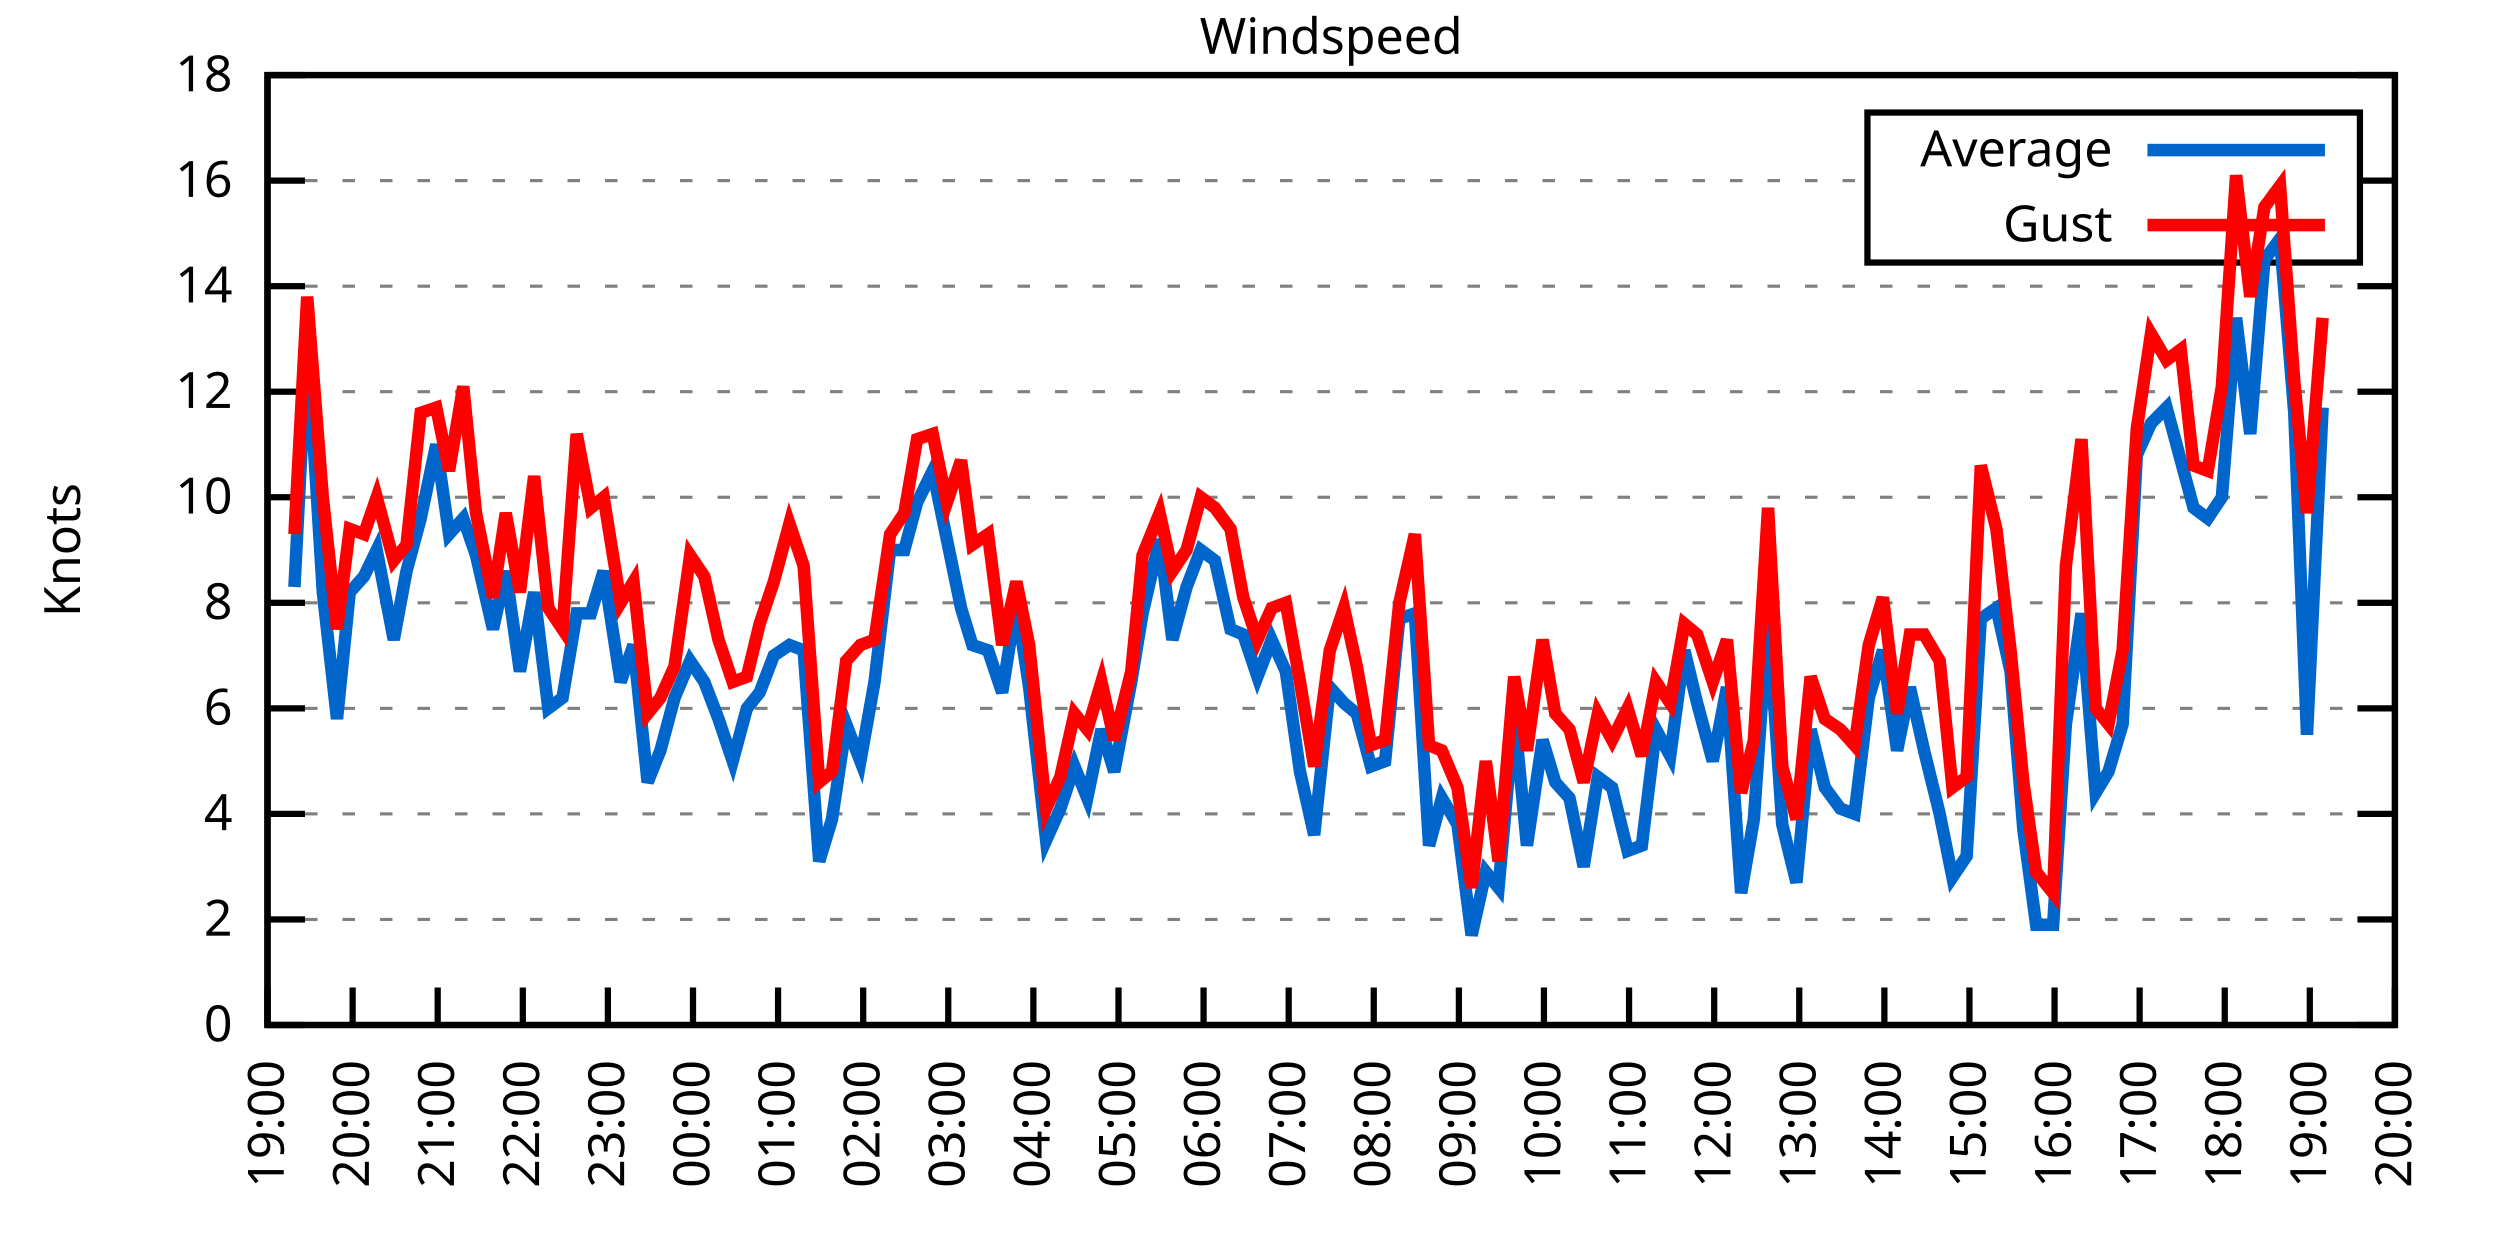
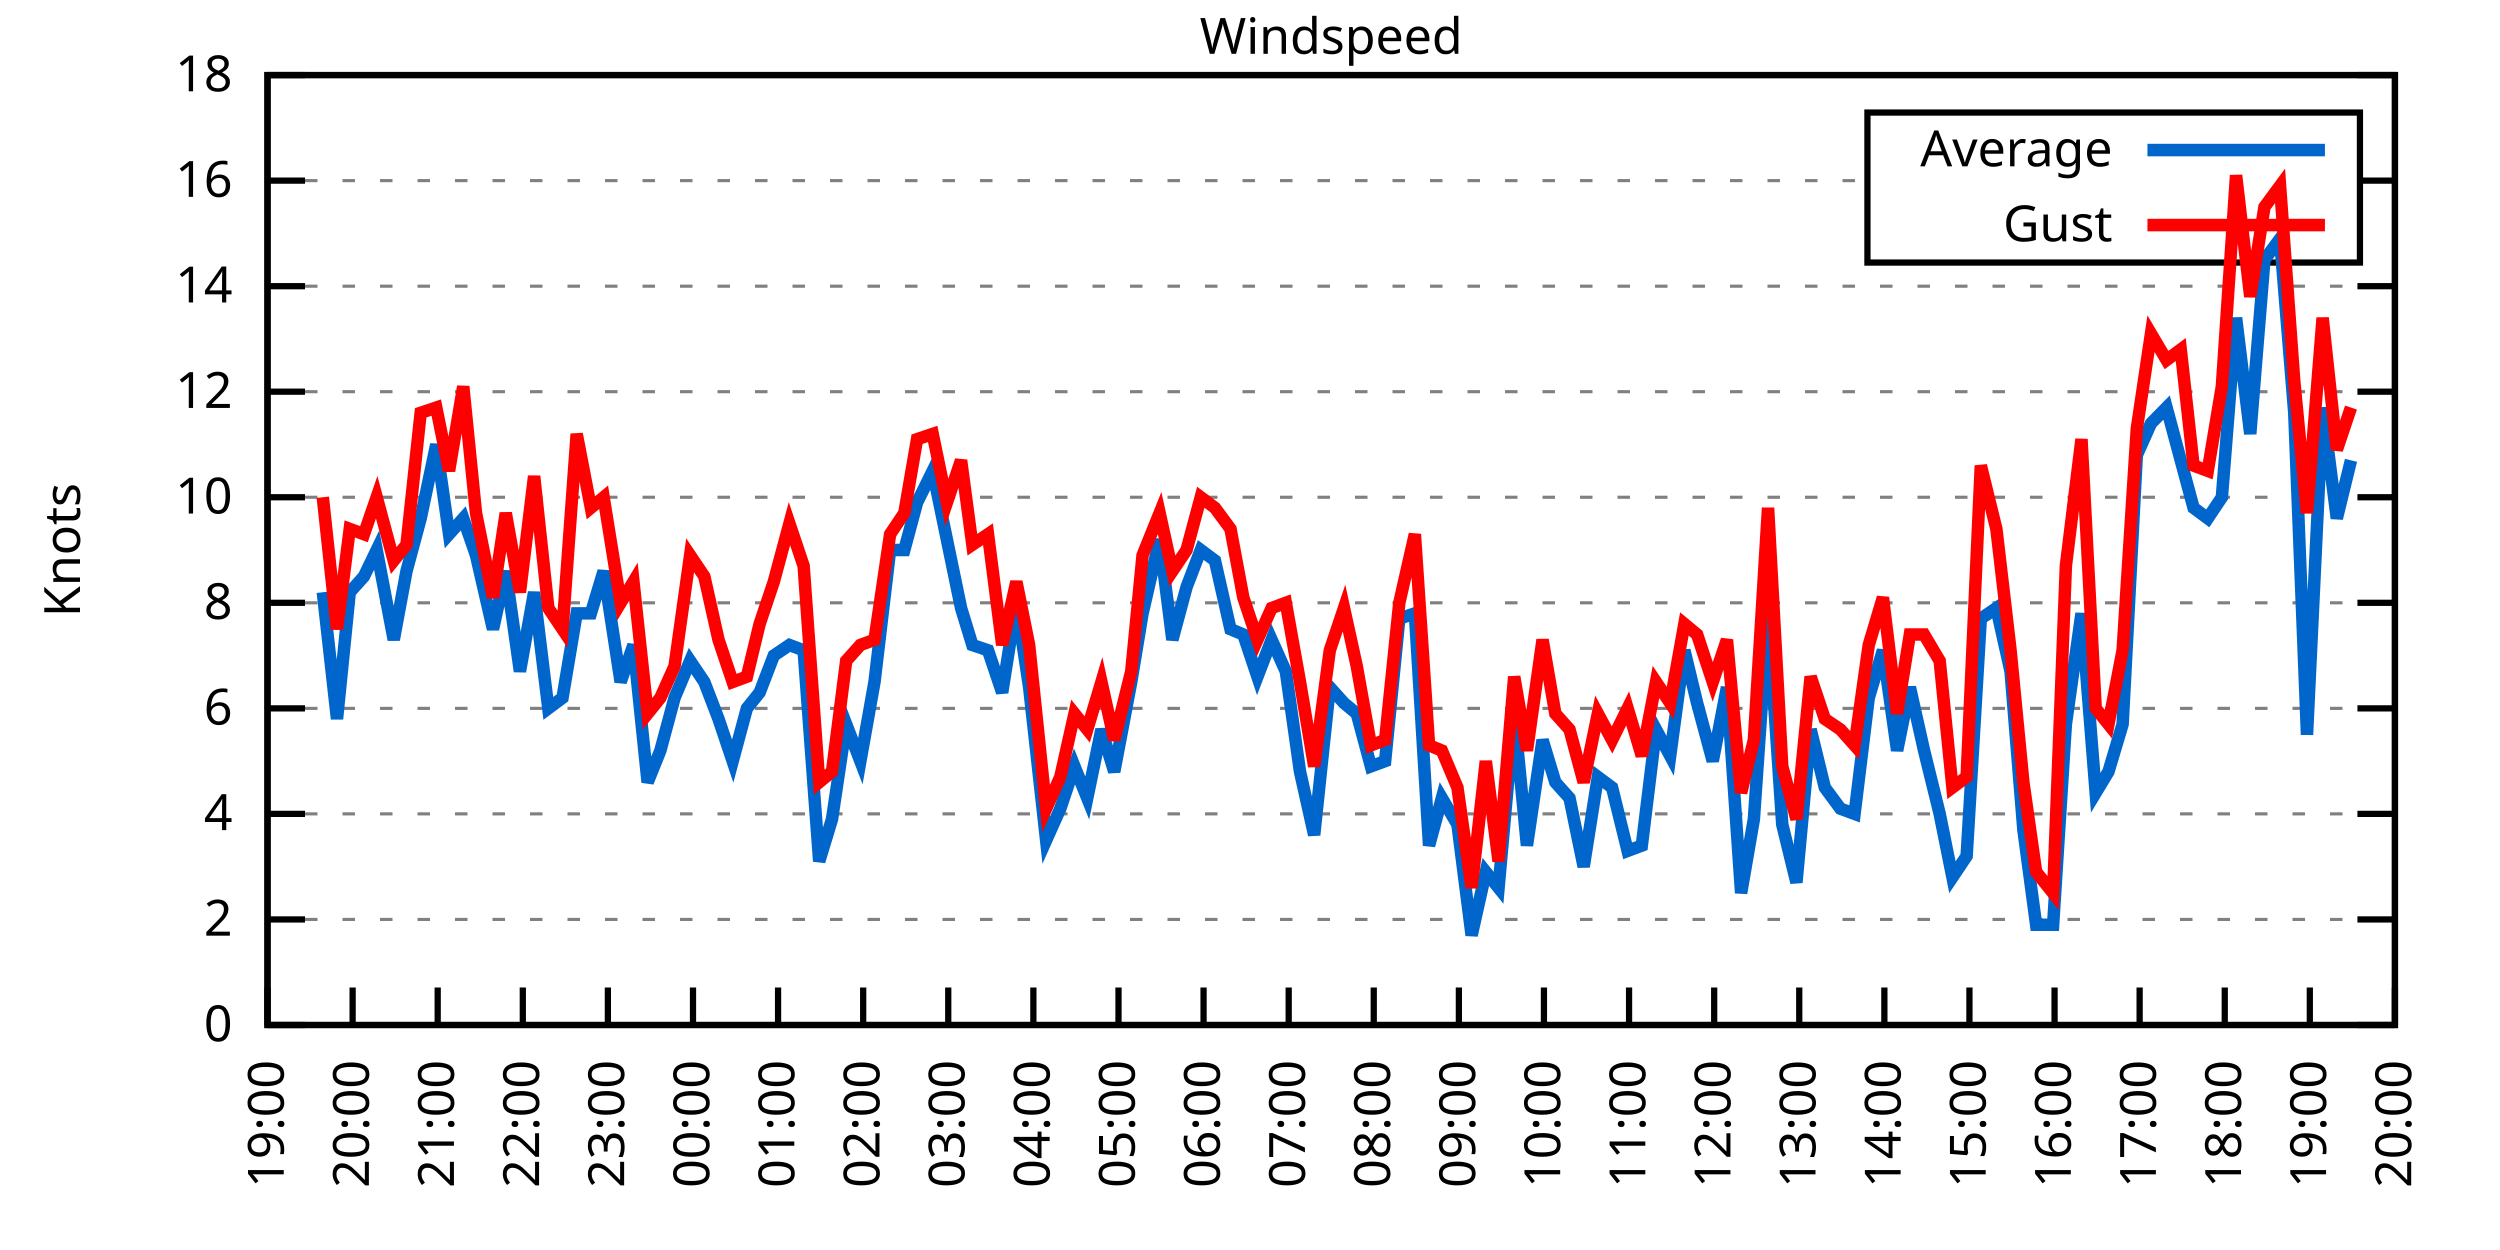
<svg xmlns="http://www.w3.org/2000/svg" xmlns:xlink="http://www.w3.org/1999/xlink" width="400" height="200" viewBox="0 0 400 200">
  <g id="gnuplot_canvas">
    <rect x="0" y="0" width="400" height="200" fill="none" />
    <defs>
      <circle id="gpDot" r="0.5" stroke-width="0.5" stroke="currentColor" />
      <path id="gpPt0" stroke-width="0.333" stroke="currentColor" d="M-1,0 h2 M0,-1 v2" />
      <path id="gpPt1" stroke-width="0.333" stroke="currentColor" d="M-1,-1 L1,1 M1,-1 L-1,1" />
      <path id="gpPt2" stroke-width="0.333" stroke="currentColor" d="M-1,0 L1,0 M0,-1 L0,1 M-1,-1 L1,1 M-1,1 L1,-1" />
      <rect id="gpPt3" stroke-width="0.333" stroke="currentColor" x="-1" y="-1" width="2" height="2" />
      <rect id="gpPt4" stroke-width="0.333" stroke="currentColor" fill="currentColor" x="-1" y="-1" width="2" height="2" />
      <circle id="gpPt5" stroke-width="0.333" stroke="currentColor" cx="0" cy="0" r="1" />
      <use xlink:href="#gpPt5" id="gpPt6" fill="currentColor" stroke="none" />
      <path id="gpPt7" stroke-width="0.333" stroke="currentColor" d="M0,-1.33 L-1.33,0.67 L1.33,0.67 z" />
      <use xlink:href="#gpPt7" id="gpPt8" fill="currentColor" stroke="none" />
      <use xlink:href="#gpPt7" id="gpPt9" stroke="currentColor" transform="rotate(180)" />
      <use xlink:href="#gpPt9" id="gpPt10" fill="currentColor" stroke="none" />
      <use xlink:href="#gpPt3" id="gpPt11" stroke="currentColor" transform="rotate(45)" />
      <use xlink:href="#gpPt11" id="gpPt12" fill="currentColor" stroke="none" />
      <path id="gpPt13" stroke-width="0.333" stroke="currentColor" d="M0,1.330 L1.265,0.411 L0.782,-1.067 L-0.782,-1.076 L-1.265,0.411 z" />
      <use xlink:href="#gpPt13" id="gpPt14" fill="currentColor" stroke="none" />
      <filter id="textbox" filterUnits="objectBoundingBox" x="0" y="0" height="1" width="1">
        <feFlood flood-color="white" flood-opacity="1" result="bgnd" />
        <feComposite in="SourceGraphic" in2="bgnd" operator="atop" />
      </filter>
      <filter id="greybox" filterUnits="objectBoundingBox" x="0" y="0" height="1" width="1">
        <feFlood flood-color="lightgrey" flood-opacity="1" result="grey" />
        <feComposite in="SourceGraphic" in2="grey" operator="atop" />
      </filter>
    </defs>
    <g fill="none" color="white" stroke="currentColor" stroke-width="1.00" stroke-linecap="butt" stroke-linejoin="miter">
</g>
    <g fill="none" color="black" stroke="currentColor" stroke-width="1.00" stroke-linecap="butt" stroke-linejoin="miter">
      <g stroke="none" shape-rendering="crispEdges">
        <polygon fill="rgb(255, 255, 255)" points="42.80,164.00 383.18,164.00 383.18,12.02 42.80,12.02 " />
      </g>
    </g>
    <g fill="none" color="black" stroke="currentColor" stroke-width="1.00" stroke-linecap="butt" stroke-linejoin="miter">
</g>
    <g fill="none" color="black" stroke="black" stroke-width="0.50" stroke-linecap="butt" stroke-linejoin="miter">
</g>
    <g fill="none" color="gray" stroke="currentColor" stroke-width="0.50" stroke-linecap="butt" stroke-linejoin="miter">
      <path stroke="gray" stroke-dasharray="2,4" class="gridline" d="M42.80,164.00 L383.19,164.00  " />
    </g>
    <g fill="none" color="gray" stroke="gray" stroke-width="1.00" stroke-linecap="butt" stroke-linejoin="miter">
</g>
    <g fill="none" color="black" stroke="currentColor" stroke-width="1.00" stroke-linecap="butt" stroke-linejoin="miter">
      <path stroke="black" d="M42.80,164.00 L48.80,164.00 M383.19,164.00 L377.19,164.00  " />
      <g transform="translate(37.20,166.60)" stroke="none" fill="black" font-family="Sans" font-size="8.00" text-anchor="end">
        <text>
          <tspan font-family="Sans"> 0</tspan>
        </text>
      </g>
    </g>
    <g fill="none" color="black" stroke="currentColor" stroke-width="1.00" stroke-linecap="butt" stroke-linejoin="miter">
</g>
    <g fill="none" color="black" stroke="black" stroke-width="0.50" stroke-linecap="butt" stroke-linejoin="miter">
</g>
    <g fill="none" color="gray" stroke="currentColor" stroke-width="0.50" stroke-linecap="butt" stroke-linejoin="miter">
      <path stroke="gray" stroke-dasharray="2,4" class="gridline" d="M42.80,147.11 L383.19,147.11  " />
    </g>
    <g fill="none" color="gray" stroke="gray" stroke-width="1.00" stroke-linecap="butt" stroke-linejoin="miter">
</g>
    <g fill="none" color="black" stroke="currentColor" stroke-width="1.00" stroke-linecap="butt" stroke-linejoin="miter">
      <path stroke="black" d="M42.80,147.11 L48.80,147.11 M383.19,147.11 L377.19,147.11  " />
      <g transform="translate(37.20,149.71)" stroke="none" fill="black" font-family="Sans" font-size="8.00" text-anchor="end">
        <text>
          <tspan font-family="Sans"> 2</tspan>
        </text>
      </g>
    </g>
    <g fill="none" color="black" stroke="currentColor" stroke-width="1.00" stroke-linecap="butt" stroke-linejoin="miter">
</g>
    <g fill="none" color="black" stroke="black" stroke-width="0.50" stroke-linecap="butt" stroke-linejoin="miter">
</g>
    <g fill="none" color="gray" stroke="currentColor" stroke-width="0.50" stroke-linecap="butt" stroke-linejoin="miter">
      <path stroke="gray" stroke-dasharray="2,4" class="gridline" d="M42.80,130.22 L383.19,130.22  " />
    </g>
    <g fill="none" color="gray" stroke="gray" stroke-width="1.00" stroke-linecap="butt" stroke-linejoin="miter">
</g>
    <g fill="none" color="black" stroke="currentColor" stroke-width="1.00" stroke-linecap="butt" stroke-linejoin="miter">
      <path stroke="black" d="M42.80,130.22 L48.80,130.22 M383.19,130.22 L377.19,130.22  " />
      <g transform="translate(37.20,132.82)" stroke="none" fill="black" font-family="Sans" font-size="8.00" text-anchor="end">
        <text>
          <tspan font-family="Sans"> 4</tspan>
        </text>
      </g>
    </g>
    <g fill="none" color="black" stroke="currentColor" stroke-width="1.00" stroke-linecap="butt" stroke-linejoin="miter">
</g>
    <g fill="none" color="black" stroke="black" stroke-width="0.50" stroke-linecap="butt" stroke-linejoin="miter">
</g>
    <g fill="none" color="gray" stroke="currentColor" stroke-width="0.50" stroke-linecap="butt" stroke-linejoin="miter">
      <path stroke="gray" stroke-dasharray="2,4" class="gridline" d="M42.80,113.34 L383.19,113.34  " />
    </g>
    <g fill="none" color="gray" stroke="gray" stroke-width="1.00" stroke-linecap="butt" stroke-linejoin="miter">
</g>
    <g fill="none" color="black" stroke="currentColor" stroke-width="1.00" stroke-linecap="butt" stroke-linejoin="miter">
      <path stroke="black" d="M42.80,113.34 L48.80,113.34 M383.19,113.34 L377.19,113.34  " />
      <g transform="translate(37.20,115.94)" stroke="none" fill="black" font-family="Sans" font-size="8.00" text-anchor="end">
        <text>
          <tspan font-family="Sans"> 6</tspan>
        </text>
      </g>
    </g>
    <g fill="none" color="black" stroke="currentColor" stroke-width="1.00" stroke-linecap="butt" stroke-linejoin="miter">
</g>
    <g fill="none" color="black" stroke="black" stroke-width="0.50" stroke-linecap="butt" stroke-linejoin="miter">
</g>
    <g fill="none" color="gray" stroke="currentColor" stroke-width="0.50" stroke-linecap="butt" stroke-linejoin="miter">
      <path stroke="gray" stroke-dasharray="2,4" class="gridline" d="M42.80,96.45 L383.19,96.45  " />
    </g>
    <g fill="none" color="gray" stroke="gray" stroke-width="1.00" stroke-linecap="butt" stroke-linejoin="miter">
</g>
    <g fill="none" color="black" stroke="currentColor" stroke-width="1.00" stroke-linecap="butt" stroke-linejoin="miter">
      <path stroke="black" d="M42.80,96.45 L48.80,96.45 M383.19,96.45 L377.19,96.45  " />
      <g transform="translate(37.20,99.05)" stroke="none" fill="black" font-family="Sans" font-size="8.00" text-anchor="end">
        <text>
          <tspan font-family="Sans"> 8</tspan>
        </text>
      </g>
    </g>
    <g fill="none" color="black" stroke="currentColor" stroke-width="1.00" stroke-linecap="butt" stroke-linejoin="miter">
</g>
    <g fill="none" color="black" stroke="black" stroke-width="0.50" stroke-linecap="butt" stroke-linejoin="miter">
</g>
    <g fill="none" color="gray" stroke="currentColor" stroke-width="0.50" stroke-linecap="butt" stroke-linejoin="miter">
      <path stroke="gray" stroke-dasharray="2,4" class="gridline" d="M42.80,79.56 L383.19,79.56  " />
    </g>
    <g fill="none" color="gray" stroke="gray" stroke-width="1.00" stroke-linecap="butt" stroke-linejoin="miter">
</g>
    <g fill="none" color="black" stroke="currentColor" stroke-width="1.00" stroke-linecap="butt" stroke-linejoin="miter">
      <path stroke="black" d="M42.80,79.56 L48.80,79.56 M383.19,79.56 L377.19,79.56  " />
      <g transform="translate(37.20,82.16)" stroke="none" fill="black" font-family="Sans" font-size="8.00" text-anchor="end">
        <text>
          <tspan font-family="Sans"> 10</tspan>
        </text>
      </g>
    </g>
    <g fill="none" color="black" stroke="currentColor" stroke-width="1.00" stroke-linecap="butt" stroke-linejoin="miter">
</g>
    <g fill="none" color="black" stroke="black" stroke-width="0.50" stroke-linecap="butt" stroke-linejoin="miter">
</g>
    <g fill="none" color="gray" stroke="currentColor" stroke-width="0.50" stroke-linecap="butt" stroke-linejoin="miter">
      <path stroke="gray" stroke-dasharray="2,4" class="gridline" d="M42.80,62.67 L383.19,62.67  " />
    </g>
    <g fill="none" color="gray" stroke="gray" stroke-width="1.00" stroke-linecap="butt" stroke-linejoin="miter">
</g>
    <g fill="none" color="black" stroke="currentColor" stroke-width="1.00" stroke-linecap="butt" stroke-linejoin="miter">
      <path stroke="black" d="M42.80,62.67 L48.80,62.67 M383.19,62.67 L377.19,62.67  " />
      <g transform="translate(37.20,65.27)" stroke="none" fill="black" font-family="Sans" font-size="8.00" text-anchor="end">
        <text>
          <tspan font-family="Sans"> 12</tspan>
        </text>
      </g>
    </g>
    <g fill="none" color="black" stroke="currentColor" stroke-width="1.00" stroke-linecap="butt" stroke-linejoin="miter">
</g>
    <g fill="none" color="black" stroke="black" stroke-width="0.50" stroke-linecap="butt" stroke-linejoin="miter">
</g>
    <g fill="none" color="gray" stroke="currentColor" stroke-width="0.50" stroke-linecap="butt" stroke-linejoin="miter">
      <path stroke="gray" stroke-dasharray="2,4" class="gridline" d="M42.80,45.79 L383.19,45.79  " />
    </g>
    <g fill="none" color="gray" stroke="gray" stroke-width="1.00" stroke-linecap="butt" stroke-linejoin="miter">
</g>
    <g fill="none" color="black" stroke="currentColor" stroke-width="1.00" stroke-linecap="butt" stroke-linejoin="miter">
      <path stroke="black" d="M42.80,45.79 L48.80,45.79 M383.19,45.79 L377.19,45.79  " />
      <g transform="translate(37.20,48.39)" stroke="none" fill="black" font-family="Sans" font-size="8.00" text-anchor="end">
        <text>
          <tspan font-family="Sans"> 14</tspan>
        </text>
      </g>
    </g>
    <g fill="none" color="black" stroke="currentColor" stroke-width="1.00" stroke-linecap="butt" stroke-linejoin="miter">
</g>
    <g fill="none" color="black" stroke="black" stroke-width="0.50" stroke-linecap="butt" stroke-linejoin="miter">
</g>
    <g fill="none" color="gray" stroke="currentColor" stroke-width="0.50" stroke-linecap="butt" stroke-linejoin="miter">
      <path stroke="gray" stroke-dasharray="2,4" class="gridline" d="M42.80,28.90 L298.79,28.90 M377.59,28.90 L383.19,28.90  " />
    </g>
    <g fill="none" color="gray" stroke="gray" stroke-width="1.00" stroke-linecap="butt" stroke-linejoin="miter">
</g>
    <g fill="none" color="black" stroke="currentColor" stroke-width="1.00" stroke-linecap="butt" stroke-linejoin="miter">
      <path stroke="black" d="M42.80,28.90 L48.80,28.90 M383.19,28.90 L377.19,28.90  " />
      <g transform="translate(37.20,31.50)" stroke="none" fill="black" font-family="Sans" font-size="8.00" text-anchor="end">
        <text>
          <tspan font-family="Sans"> 16</tspan>
        </text>
      </g>
    </g>
    <g fill="none" color="black" stroke="currentColor" stroke-width="1.00" stroke-linecap="butt" stroke-linejoin="miter">
</g>
    <g fill="none" color="black" stroke="black" stroke-width="0.50" stroke-linecap="butt" stroke-linejoin="miter">
</g>
    <g fill="none" color="gray" stroke="currentColor" stroke-width="0.50" stroke-linecap="butt" stroke-linejoin="miter">
      <path stroke="gray" stroke-dasharray="2,4" class="gridline" d="M42.80,12.01 L383.19,12.01  " />
    </g>
    <g fill="none" color="gray" stroke="gray" stroke-width="1.00" stroke-linecap="butt" stroke-linejoin="miter">
</g>
    <g fill="none" color="black" stroke="currentColor" stroke-width="1.00" stroke-linecap="butt" stroke-linejoin="miter">
      <path stroke="black" d="M42.80,12.01 L48.80,12.01 M383.19,12.01 L377.19,12.01  " />
      <g transform="translate(37.20,14.61)" stroke="none" fill="black" font-family="Sans" font-size="8.00" text-anchor="end">
        <text>
          <tspan font-family="Sans"> 18</tspan>
        </text>
      </g>
    </g>
    <g fill="none" color="black" stroke="currentColor" stroke-width="1.00" stroke-linecap="butt" stroke-linejoin="miter">
      <path stroke="black" d="M42.80,164.00 L42.80,158.00  " />
      <g transform="translate(45.40,169.60) rotate(270.00)" stroke="none" fill="black" font-family="Sans" font-size="8.00" text-anchor="end">
        <text>
          <tspan font-family="Sans">19:00</tspan>
        </text>
      </g>
    </g>
    <g fill="none" color="black" stroke="currentColor" stroke-width="1.00" stroke-linecap="butt" stroke-linejoin="miter">
      <path stroke="black" d="M56.42,164.00 L56.42,158.00  " />
      <g transform="translate(59.02,169.60) rotate(270.00)" stroke="none" fill="black" font-family="Sans" font-size="8.00" text-anchor="end">
        <text>
          <tspan font-family="Sans">20:00</tspan>
        </text>
      </g>
    </g>
    <g fill="none" color="black" stroke="currentColor" stroke-width="1.00" stroke-linecap="butt" stroke-linejoin="miter">
      <path stroke="black" d="M70.03,164.00 L70.03,158.00  " />
      <g transform="translate(72.63,169.60) rotate(270.00)" stroke="none" fill="black" font-family="Sans" font-size="8.00" text-anchor="end">
        <text>
          <tspan font-family="Sans">21:00</tspan>
        </text>
      </g>
    </g>
    <g fill="none" color="black" stroke="currentColor" stroke-width="1.00" stroke-linecap="butt" stroke-linejoin="miter">
      <path stroke="black" d="M83.65,164.00 L83.65,158.00  " />
      <g transform="translate(86.25,169.60) rotate(270.00)" stroke="none" fill="black" font-family="Sans" font-size="8.00" text-anchor="end">
        <text>
          <tspan font-family="Sans">22:00</tspan>
        </text>
      </g>
    </g>
    <g fill="none" color="black" stroke="currentColor" stroke-width="1.00" stroke-linecap="butt" stroke-linejoin="miter">
      <path stroke="black" d="M97.26,164.00 L97.26,158.00  " />
      <g transform="translate(99.86,169.60) rotate(270.00)" stroke="none" fill="black" font-family="Sans" font-size="8.00" text-anchor="end">
        <text>
          <tspan font-family="Sans">23:00</tspan>
        </text>
      </g>
    </g>
    <g fill="none" color="black" stroke="currentColor" stroke-width="1.00" stroke-linecap="butt" stroke-linejoin="miter">
      <path stroke="black" d="M110.88,164.00 L110.88,158.00  " />
      <g transform="translate(113.48,169.60) rotate(270.00)" stroke="none" fill="black" font-family="Sans" font-size="8.00" text-anchor="end">
        <text>
          <tspan font-family="Sans">00:00</tspan>
        </text>
      </g>
    </g>
    <g fill="none" color="black" stroke="currentColor" stroke-width="1.00" stroke-linecap="butt" stroke-linejoin="miter">
      <path stroke="black" d="M124.49,164.00 L124.49,158.00  " />
      <g transform="translate(127.09,169.60) rotate(270.00)" stroke="none" fill="black" font-family="Sans" font-size="8.00" text-anchor="end">
        <text>
          <tspan font-family="Sans">01:00</tspan>
        </text>
      </g>
    </g>
    <g fill="none" color="black" stroke="currentColor" stroke-width="1.00" stroke-linecap="butt" stroke-linejoin="miter">
      <path stroke="black" d="M138.11,164.00 L138.11,158.00  " />
      <g transform="translate(140.71,169.60) rotate(270.00)" stroke="none" fill="black" font-family="Sans" font-size="8.00" text-anchor="end">
        <text>
          <tspan font-family="Sans">02:00</tspan>
        </text>
      </g>
    </g>
    <g fill="none" color="black" stroke="currentColor" stroke-width="1.00" stroke-linecap="butt" stroke-linejoin="miter">
      <path stroke="black" d="M151.72,164.00 L151.72,158.00  " />
      <g transform="translate(154.32,169.60) rotate(270.00)" stroke="none" fill="black" font-family="Sans" font-size="8.00" text-anchor="end">
        <text>
          <tspan font-family="Sans">03:00</tspan>
        </text>
      </g>
    </g>
    <g fill="none" color="black" stroke="currentColor" stroke-width="1.00" stroke-linecap="butt" stroke-linejoin="miter">
      <path stroke="black" d="M165.34,164.00 L165.34,158.00  " />
      <g transform="translate(167.94,169.60) rotate(270.00)" stroke="none" fill="black" font-family="Sans" font-size="8.00" text-anchor="end">
        <text>
          <tspan font-family="Sans">04:00</tspan>
        </text>
      </g>
    </g>
    <g fill="none" color="black" stroke="currentColor" stroke-width="1.00" stroke-linecap="butt" stroke-linejoin="miter">
      <path stroke="black" d="M178.96,164.00 L178.96,158.00  " />
      <g transform="translate(181.56,169.60) rotate(270.00)" stroke="none" fill="black" font-family="Sans" font-size="8.00" text-anchor="end">
        <text>
          <tspan font-family="Sans">05:00</tspan>
        </text>
      </g>
    </g>
    <g fill="none" color="black" stroke="currentColor" stroke-width="1.00" stroke-linecap="butt" stroke-linejoin="miter">
      <path stroke="black" d="M192.57,164.00 L192.57,158.00  " />
      <g transform="translate(195.17,169.60) rotate(270.00)" stroke="none" fill="black" font-family="Sans" font-size="8.00" text-anchor="end">
        <text>
          <tspan font-family="Sans">06:00</tspan>
        </text>
      </g>
    </g>
    <g fill="none" color="black" stroke="currentColor" stroke-width="1.00" stroke-linecap="butt" stroke-linejoin="miter">
      <path stroke="black" d="M206.19,164.00 L206.19,158.00  " />
      <g transform="translate(208.79,169.60) rotate(270.00)" stroke="none" fill="black" font-family="Sans" font-size="8.00" text-anchor="end">
        <text>
          <tspan font-family="Sans">07:00</tspan>
        </text>
      </g>
    </g>
    <g fill="none" color="black" stroke="currentColor" stroke-width="1.00" stroke-linecap="butt" stroke-linejoin="miter">
      <path stroke="black" d="M219.80,164.00 L219.80,158.00  " />
      <g transform="translate(222.40,169.60) rotate(270.00)" stroke="none" fill="black" font-family="Sans" font-size="8.00" text-anchor="end">
        <text>
          <tspan font-family="Sans">08:00</tspan>
        </text>
      </g>
    </g>
    <g fill="none" color="black" stroke="currentColor" stroke-width="1.00" stroke-linecap="butt" stroke-linejoin="miter">
      <path stroke="black" d="M233.42,164.00 L233.42,158.00  " />
      <g transform="translate(236.02,169.60) rotate(270.00)" stroke="none" fill="black" font-family="Sans" font-size="8.00" text-anchor="end">
        <text>
          <tspan font-family="Sans">09:00</tspan>
        </text>
      </g>
    </g>
    <g fill="none" color="black" stroke="currentColor" stroke-width="1.00" stroke-linecap="butt" stroke-linejoin="miter">
      <path stroke="black" d="M247.03,164.00 L247.03,158.00  " />
      <g transform="translate(249.63,169.60) rotate(270.00)" stroke="none" fill="black" font-family="Sans" font-size="8.00" text-anchor="end">
        <text>
          <tspan font-family="Sans">10:00</tspan>
        </text>
      </g>
    </g>
    <g fill="none" color="black" stroke="currentColor" stroke-width="1.00" stroke-linecap="butt" stroke-linejoin="miter">
      <path stroke="black" d="M260.65,164.00 L260.65,158.00  " />
      <g transform="translate(263.25,169.60) rotate(270.00)" stroke="none" fill="black" font-family="Sans" font-size="8.00" text-anchor="end">
        <text>
          <tspan font-family="Sans">11:00</tspan>
        </text>
      </g>
    </g>
    <g fill="none" color="black" stroke="currentColor" stroke-width="1.00" stroke-linecap="butt" stroke-linejoin="miter">
      <path stroke="black" d="M274.27,164.00 L274.27,158.00  " />
      <g transform="translate(276.87,169.60) rotate(270.00)" stroke="none" fill="black" font-family="Sans" font-size="8.00" text-anchor="end">
        <text>
          <tspan font-family="Sans">12:00</tspan>
        </text>
      </g>
    </g>
    <g fill="none" color="black" stroke="currentColor" stroke-width="1.00" stroke-linecap="butt" stroke-linejoin="miter">
      <path stroke="black" d="M287.88,164.00 L287.88,158.00  " />
      <g transform="translate(290.48,169.60) rotate(270.00)" stroke="none" fill="black" font-family="Sans" font-size="8.00" text-anchor="end">
        <text>
          <tspan font-family="Sans">13:00</tspan>
        </text>
      </g>
    </g>
    <g fill="none" color="black" stroke="currentColor" stroke-width="1.00" stroke-linecap="butt" stroke-linejoin="miter">
      <path stroke="black" d="M301.50,164.00 L301.50,158.00  " />
      <g transform="translate(304.10,169.60) rotate(270.00)" stroke="none" fill="black" font-family="Sans" font-size="8.00" text-anchor="end">
        <text>
          <tspan font-family="Sans">14:00</tspan>
        </text>
      </g>
    </g>
    <g fill="none" color="black" stroke="currentColor" stroke-width="1.00" stroke-linecap="butt" stroke-linejoin="miter">
      <path stroke="black" d="M315.11,164.00 L315.11,158.00  " />
      <g transform="translate(317.71,169.60) rotate(270.00)" stroke="none" fill="black" font-family="Sans" font-size="8.00" text-anchor="end">
        <text>
          <tspan font-family="Sans">15:00</tspan>
        </text>
      </g>
    </g>
    <g fill="none" color="black" stroke="currentColor" stroke-width="1.00" stroke-linecap="butt" stroke-linejoin="miter">
      <path stroke="black" d="M328.73,164.00 L328.73,158.00  " />
      <g transform="translate(331.33,169.60) rotate(270.00)" stroke="none" fill="black" font-family="Sans" font-size="8.00" text-anchor="end">
        <text>
          <tspan font-family="Sans">16:00</tspan>
        </text>
      </g>
    </g>
    <g fill="none" color="black" stroke="currentColor" stroke-width="1.00" stroke-linecap="butt" stroke-linejoin="miter">
      <path stroke="black" d="M342.34,164.00 L342.34,158.00  " />
      <g transform="translate(344.94,169.60) rotate(270.00)" stroke="none" fill="black" font-family="Sans" font-size="8.00" text-anchor="end">
        <text>
          <tspan font-family="Sans">17:00</tspan>
        </text>
      </g>
    </g>
    <g fill="none" color="black" stroke="currentColor" stroke-width="1.00" stroke-linecap="butt" stroke-linejoin="miter">
      <path stroke="black" d="M355.96,164.00 L355.96,158.00  " />
      <g transform="translate(358.56,169.60) rotate(270.00)" stroke="none" fill="black" font-family="Sans" font-size="8.00" text-anchor="end">
        <text>
          <tspan font-family="Sans">18:00</tspan>
        </text>
      </g>
    </g>
    <g fill="none" color="black" stroke="currentColor" stroke-width="1.00" stroke-linecap="butt" stroke-linejoin="miter">
      <path stroke="black" d="M369.57,164.00 L369.57,158.00  " />
      <g transform="translate(372.17,169.60) rotate(270.00)" stroke="none" fill="black" font-family="Sans" font-size="8.00" text-anchor="end">
        <text>
          <tspan font-family="Sans">19:00</tspan>
        </text>
      </g>
    </g>
    <g fill="none" color="black" stroke="currentColor" stroke-width="1.00" stroke-linecap="butt" stroke-linejoin="miter">
      <path stroke="black" d="M383.19,164.00 L383.19,158.00  " />
      <g transform="translate(385.79,169.60) rotate(270.00)" stroke="none" fill="black" font-family="Sans" font-size="8.00" text-anchor="end">
        <text>
          <tspan font-family="Sans">20:00</tspan>
        </text>
      </g>
    </g>
    <g fill="none" color="black" stroke="currentColor" stroke-width="1.00" stroke-linecap="butt" stroke-linejoin="miter">
</g>
    <g fill="none" color="black" stroke="currentColor" stroke-width="1.00" stroke-linecap="butt" stroke-linejoin="miter">
      <path stroke="black" d="M42.80,12.01 L42.80,164.00 L383.19,164.00 L383.19,12.01 L42.80,12.01 Z  " />
    </g>
    <g fill="none" color="black" stroke="currentColor" stroke-width="1.00" stroke-linecap="butt" stroke-linejoin="miter">
</g>
    <g fill="none" color="black" stroke="currentColor" stroke-width="1.00" stroke-linecap="butt" stroke-linejoin="miter">
      <path stroke="black" d="M298.79,42.01 L298.79,18.01 L377.59,18.01 L377.59,42.01 L298.79,42.01 Z  " />
    </g>
    <g id="Windspeed_plot_1">
      <g fill="none" color="white" stroke="black" stroke-width="2.00" stroke-linecap="butt" stroke-linejoin="miter">
</g>
      <g fill="none" color="black" stroke="currentColor" stroke-width="2.00" stroke-linecap="butt" stroke-linejoin="miter">
        <g transform="translate(337.99,26.61)" stroke="none" fill="black" font-family="Sans" font-size="8.00" text-anchor="end">
          <text>
            <tspan font-family="Sans">Average</tspan>
          </text>
        </g>
      </g>
      <g fill="none" color="black" stroke="currentColor" stroke-width="2.00" stroke-linecap="butt" stroke-linejoin="miter">
-         <path stroke="rgb(  0, 102, 204)" d="M343.59,24.01 L371.99,24.01 M47.11,93.92 L49.15,54.23 L51.65,94.76 L53.92,115.03 L55.96,94.76 L58.23,92.23   L60.27,88.00 L63.00,102.36 L65.04,91.38 L67.31,82.94 L69.80,71.12 L71.85,85.47 L74.12,82.94 L76.16,88.85   L78.88,100.67 L80.92,91.38 L83.19,107.43 L85.46,94.76 L87.73,113.34 L90.00,111.65 L92.27,98.14 L94.54,98.14   L96.58,91.38 L99.30,109.11 L101.35,103.20 L103.62,125.16 L105.66,120.09 L107.93,111.65 L110.42,105.74 L112.69,109.11   L114.96,115.03 L117.23,121.78 L119.50,113.34 L121.54,110.80 L123.81,104.89 L126.31,103.20 L128.58,104.05 L131.07,137.82   L133.12,131.07 L135.39,115.87 L137.66,121.78 L139.92,109.11 L142.42,88.00 L144.69,88.00 L146.73,80.41 L149.23,75.34   L151.50,86.32 L153.77,97.29 L155.58,103.20 L158.08,104.05 L160.35,110.80 L162.62,96.45 L164.66,109.96 L167.38,134.45   L169.65,129.38 L171.92,122.62 L173.96,127.69 L176.23,116.71 L178.28,123.47 L181.00,109.11 L182.81,98.14 L185.54,86.32   L187.58,102.36 L189.85,93.92 L192.12,88.00 L194.39,89.69 L196.88,100.67 L198.93,101.52 L201.19,108.27 L203.46,102.36   L205.73,107.43 L208.00,123.47 L210.27,133.60 L212.77,109.96 L215.04,112.49 L217.08,114.18 L219.35,122.62 L221.62,121.78   L223.89,98.98 L226.38,98.14 L228.65,135.29 L230.70,127.69 L233.19,131.91 L235.46,149.65 L237.73,139.51 L239.77,142.05   L242.27,114.18 L244.31,135.29 L246.81,118.40 L248.85,125.16 L251.12,127.69 L253.39,138.67 L255.66,124.31 L257.93,126.00   L260.42,136.14 L262.69,135.29 L264.96,116.71 L267.23,120.94 L269.50,104.05 L271.54,112.49 L274.04,121.78 L276.31,109.96   L278.58,142.89 L280.62,131.07 L282.89,98.14 L285.16,131.91 L287.43,141.20 L289.70,116.71 L291.97,126.00 L294.46,129.38   L296.73,130.22 L299.00,111.65 L301.27,104.05 L303.54,120.09 L305.58,109.96 L307.85,120.09 L310.35,130.22 L312.39,140.36   L314.66,136.98 L316.93,98.98 L319.42,97.29 L321.69,107.43 L323.74,132.76 L325.78,147.96 L328.50,147.96 L330.54,115.87   L333.04,98.14 L335.31,126.85 L337.35,123.47 L339.62,115.87 L341.89,72.81 L344.16,67.74 L346.65,65.21 L348.92,73.65   L350.97,81.25 L353.24,82.94 L355.50,79.56 L357.77,50.85 L360.04,69.43 L362.31,41.56 L364.81,38.19 L367.08,66.05   L369.12,117.56 L371.62,65.21  " />
+         <path stroke="rgb(  0, 102, 204)" d="M343.59,24.01 L371.99,24.01 M51.65,94.76 L53.92,115.03 L55.96,94.76 L58.23,92.23 L60.27,88.00 L63.00,102.36   L65.04,91.38 L67.31,82.94 L69.80,71.12 L71.85,85.47 L74.12,82.94 L76.16,88.85 L78.88,100.67 L80.92,91.38   L83.19,107.43 L85.46,94.76 L87.73,113.34 L90.00,111.65 L92.27,98.14 L94.54,98.14 L96.58,91.38 L99.30,109.11   L101.35,103.20 L103.62,125.16 L105.66,120.09 L107.93,111.65 L110.42,105.74 L112.69,109.11 L114.96,115.03 L117.23,121.78   L119.50,113.34 L121.54,110.80 L123.81,104.89 L126.31,103.20 L128.58,104.05 L131.07,137.82 L133.12,131.07 L135.39,115.87   L137.66,121.78 L139.92,109.11 L142.42,88.00 L144.69,88.00 L146.73,80.41 L149.23,75.34 L151.50,86.32 L153.77,97.29   L155.58,103.20 L158.08,104.05 L160.35,110.80 L162.62,96.45 L164.66,109.96 L167.38,134.45 L169.65,129.38 L171.92,122.62   L173.96,127.69 L176.23,116.71 L178.28,123.47 L181.00,109.11 L182.81,98.14 L185.54,86.32 L187.58,102.36 L189.85,93.92   L192.12,88.00 L194.39,89.69 L196.88,100.67 L198.93,101.52 L201.19,108.27 L203.46,102.36 L205.73,107.43 L208.00,123.47   L210.27,133.60 L212.77,109.96 L215.04,112.49 L217.08,114.18 L219.35,122.62 L221.62,121.78 L223.89,98.98 L226.38,98.14   L228.65,135.29 L230.70,127.69 L233.19,131.91 L235.46,149.65 L237.73,139.51 L239.77,142.05 L242.27,114.18 L244.31,135.29   L246.81,118.40 L248.85,125.16 L251.12,127.69 L253.39,138.67 L255.66,124.31 L257.93,126.00 L260.42,136.14 L262.69,135.29   L264.96,116.71 L267.23,120.94 L269.50,104.05 L271.54,112.49 L274.04,121.78 L276.31,109.96 L278.58,142.89 L280.62,131.07   L282.89,98.14 L285.16,131.91 L287.43,141.20 L289.70,116.71 L291.97,126.00 L294.46,129.38 L296.73,130.22 L299.00,111.65   L301.27,104.05 L303.54,120.09 L305.58,109.96 L307.85,120.09 L310.35,130.22 L312.39,140.36 L314.66,136.98 L316.93,98.98   L319.42,97.29 L321.69,107.43 L323.74,132.76 L325.78,147.96 L328.50,147.96 L330.54,115.87 L333.04,98.14 L335.31,126.85   L337.35,123.47 L339.62,115.87 L341.89,72.81 L344.16,67.74 L346.65,65.21 L348.92,73.65 L350.97,81.25 L353.24,82.94   L355.50,79.56 L357.77,50.85 L360.04,69.43 L362.31,41.56 L364.81,38.19 L367.08,66.05 L369.12,117.56 L371.62,65.21   L373.89,82.94 L376.16,73.65  " />
      </g>
    </g>
    <g id="Windspeed_plot_2">
      <g fill="none" color="black" stroke="currentColor" stroke-width="2.00" stroke-linecap="butt" stroke-linejoin="miter">
        <g transform="translate(337.99,38.61)" stroke="none" fill="black" font-family="Sans" font-size="8.00" text-anchor="end">
          <text>
            <tspan font-family="Sans">Gust</tspan>
          </text>
        </g>
      </g>
      <g fill="none" color="black" stroke="currentColor" stroke-width="2.00" stroke-linecap="butt" stroke-linejoin="miter">
-         <path stroke="rgb(255,   0,   0)" d="M343.59,36.01 L371.99,36.01 M47.11,85.47 L49.15,47.47 L51.65,79.56 L53.92,100.67 L55.96,84.63 L58.23,85.47   L60.27,79.56 L63.00,89.69 L65.04,87.16 L67.31,66.05 L69.80,65.21 L71.85,75.34 L74.12,61.83 L76.16,82.09   L78.88,95.60 L80.92,82.09 L83.19,94.76 L85.46,76.18 L87.73,97.29 L90.00,100.67 L92.27,69.43 L94.54,81.25   L96.58,79.56 L99.30,96.45 L101.35,93.07 L103.62,114.18 L105.66,111.65 L107.93,106.58 L110.42,88.85 L112.69,92.23   L114.96,102.36 L117.23,109.11 L119.50,108.27 L121.54,99.83 L123.81,93.07 L126.31,83.78 L128.58,90.54 L131.07,125.16   L133.12,123.47 L135.39,105.74 L137.66,103.20 L139.92,102.36 L142.42,85.47 L144.69,82.09 L146.73,70.27 L149.23,69.43   L151.50,80.41 L153.77,73.65 L155.58,87.16 L158.08,85.47 L160.35,103.20 L162.62,93.07 L164.66,103.20 L167.38,129.38   L169.65,124.31 L171.92,114.18 L173.96,116.71 L176.23,109.11 L178.28,118.40 L181.00,107.43 L182.81,88.85 L185.54,82.09   L187.58,91.38 L189.85,88.00 L192.12,79.56 L194.39,81.25 L196.88,84.63 L198.93,95.60 L201.19,102.36 L203.46,97.29   L205.73,96.45 L208.00,109.11 L210.27,122.62 L212.77,104.05 L215.04,97.29 L217.08,106.58 L219.35,119.25 L221.62,118.40   L223.89,96.45 L226.38,85.47 L228.65,119.25 L230.70,120.09 L233.19,126.00 L235.46,142.05 L237.73,121.78 L239.77,137.82   L242.27,108.27 L244.31,120.09 L246.81,102.36 L248.85,114.18 L251.12,116.71 L253.39,125.16 L255.66,114.18 L257.93,118.40   L260.42,113.34 L262.69,120.94 L264.96,109.11 L267.23,112.49 L269.50,99.83 L271.54,101.52 L274.04,109.11 L276.31,102.36   L278.58,126.85 L280.62,118.40 L282.89,81.25 L285.16,122.62 L287.43,131.07 L289.70,108.27 L291.97,115.03 L294.46,116.71   L296.73,119.25 L299.00,103.20 L301.27,95.60 L303.54,114.18 L305.58,101.52 L307.85,101.52 L310.35,105.74 L312.39,126.00   L314.66,124.31 L316.93,74.49 L319.42,84.63 L321.69,104.05 L323.74,125.16 L325.78,139.51 L328.50,142.89 L330.54,90.54   L333.04,70.27 L335.31,113.34 L337.35,115.87 L339.62,104.05 L341.89,68.58 L344.16,53.39 L346.65,57.61 L348.92,55.92   L350.97,74.49 L353.24,75.34 L355.50,61.83 L357.77,28.05 L360.04,47.47 L362.31,33.12 L364.81,29.74 L367.08,60.98   L369.12,82.09 L371.62,50.85  " />
+         <path stroke="rgb(255,   0,   0)" d="M343.59,36.01 L371.99,36.01 M51.65,79.56 L53.92,100.67 L55.96,84.63 L58.23,85.47 L60.27,79.56 L63.00,89.69   L65.04,87.16 L67.31,66.05 L69.80,65.21 L71.85,75.34 L74.12,61.83 L76.16,82.09 L78.88,95.60 L80.92,82.09   L83.19,94.76 L85.46,76.18 L87.73,97.29 L90.00,100.67 L92.27,69.43 L94.54,81.25 L96.58,79.56 L99.30,96.45   L101.35,93.07 L103.62,114.18 L105.66,111.65 L107.93,106.58 L110.42,88.85 L112.69,92.23 L114.96,102.36 L117.23,109.11   L119.50,108.27 L121.54,99.83 L123.81,93.07 L126.31,83.78 L128.58,90.54 L131.07,125.16 L133.12,123.47 L135.39,105.74   L137.66,103.20 L139.92,102.36 L142.42,85.47 L144.69,82.09 L146.73,70.27 L149.23,69.43 L151.50,80.41 L153.77,73.65   L155.58,87.16 L158.08,85.47 L160.35,103.20 L162.62,93.07 L164.66,103.20 L167.38,129.38 L169.65,124.31 L171.92,114.18   L173.96,116.71 L176.23,109.11 L178.28,118.40 L181.00,107.43 L182.81,88.85 L185.54,82.09 L187.58,91.38 L189.85,88.00   L192.12,79.56 L194.39,81.25 L196.88,84.63 L198.93,95.60 L201.19,102.36 L203.46,97.29 L205.73,96.45 L208.00,109.11   L210.27,122.62 L212.77,104.05 L215.04,97.29 L217.08,106.58 L219.35,119.25 L221.62,118.40 L223.89,96.45 L226.38,85.47   L228.65,119.25 L230.70,120.09 L233.19,126.00 L235.46,142.05 L237.73,121.78 L239.77,137.82 L242.27,108.27 L244.31,120.09   L246.81,102.36 L248.85,114.18 L251.12,116.71 L253.39,125.16 L255.66,114.18 L257.93,118.40 L260.42,113.34 L262.69,120.94   L264.96,109.11 L267.23,112.49 L269.50,99.83 L271.54,101.52 L274.04,109.11 L276.31,102.36 L278.58,126.85 L280.62,118.40   L282.89,81.25 L285.16,122.62 L287.43,131.07 L289.70,108.27 L291.97,115.03 L294.46,116.71 L296.73,119.25 L299.00,103.20   L301.27,95.60 L303.54,114.18 L305.58,101.52 L307.85,101.52 L310.35,105.74 L312.39,126.00 L314.66,124.31 L316.93,74.49   L319.42,84.63 L321.69,104.05 L323.74,125.16 L325.78,139.51 L328.50,142.89 L330.54,90.54 L333.04,70.27 L335.31,113.34   L337.35,115.87 L339.62,104.05 L341.89,68.58 L344.16,53.39 L346.65,57.61 L348.92,55.92 L350.97,74.49 L353.24,75.34   L355.50,61.83 L357.77,28.05 L360.04,47.47 L362.31,33.12 L364.81,29.74 L367.08,60.98 L369.12,82.09 L371.62,50.85   L373.89,71.96 L376.16,65.21  " />
      </g>
    </g>
    <g fill="none" color="black" stroke="currentColor" stroke-width="2.00" stroke-linecap="butt" stroke-linejoin="miter">
</g>
    <g fill="none" color="black" stroke="black" stroke-width="1.00" stroke-linecap="butt" stroke-linejoin="miter">
</g>
    <g fill="none" color="black" stroke="currentColor" stroke-width="1.00" stroke-linecap="butt" stroke-linejoin="miter">
      <path stroke="black" d="M42.80,12.01 L42.80,164.00 L383.19,164.00 L383.19,12.01 L42.80,12.01 Z  " />
      <g transform="translate(12.80,88.01) rotate(270.00)" stroke="none" fill="black" font-family="Sans" font-size="8.00" text-anchor="middle">
        <text>
          <tspan font-family="Sans">Knots</tspan>
        </text>
      </g>
    </g>
    <g fill="none" color="black" stroke="currentColor" stroke-width="1.00" stroke-linecap="butt" stroke-linejoin="miter">
</g>
    <g fill="none" color="black" stroke="currentColor" stroke-width="1.00" stroke-linecap="butt" stroke-linejoin="miter">
      <g transform="translate(212.99,8.61)" stroke="none" fill="black" font-family="Sans" font-size="8.00" text-anchor="middle">
        <text>
          <tspan font-family="Sans">Windspeed</tspan>
        </text>
      </g>
    </g>
    <g fill="none" color="black" stroke="currentColor" stroke-width="1.00" stroke-linecap="butt" stroke-linejoin="miter">
</g>
  </g>
</svg>
